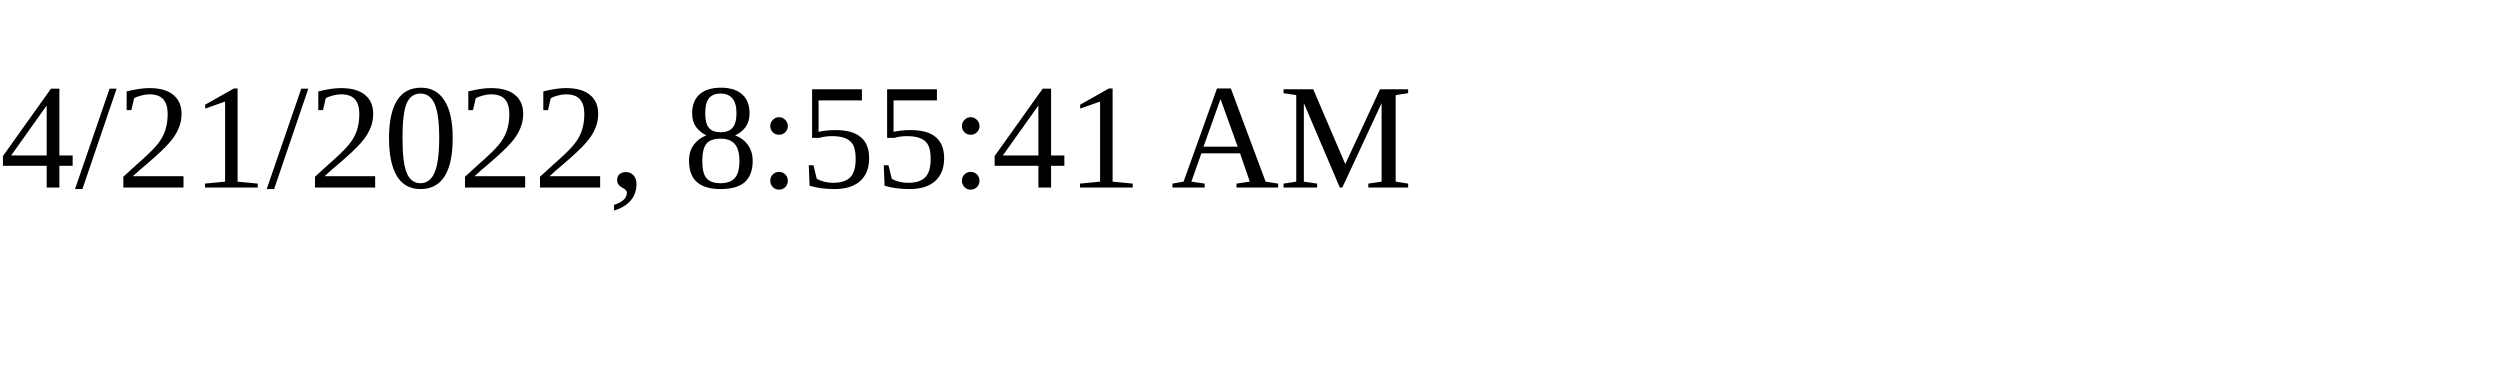
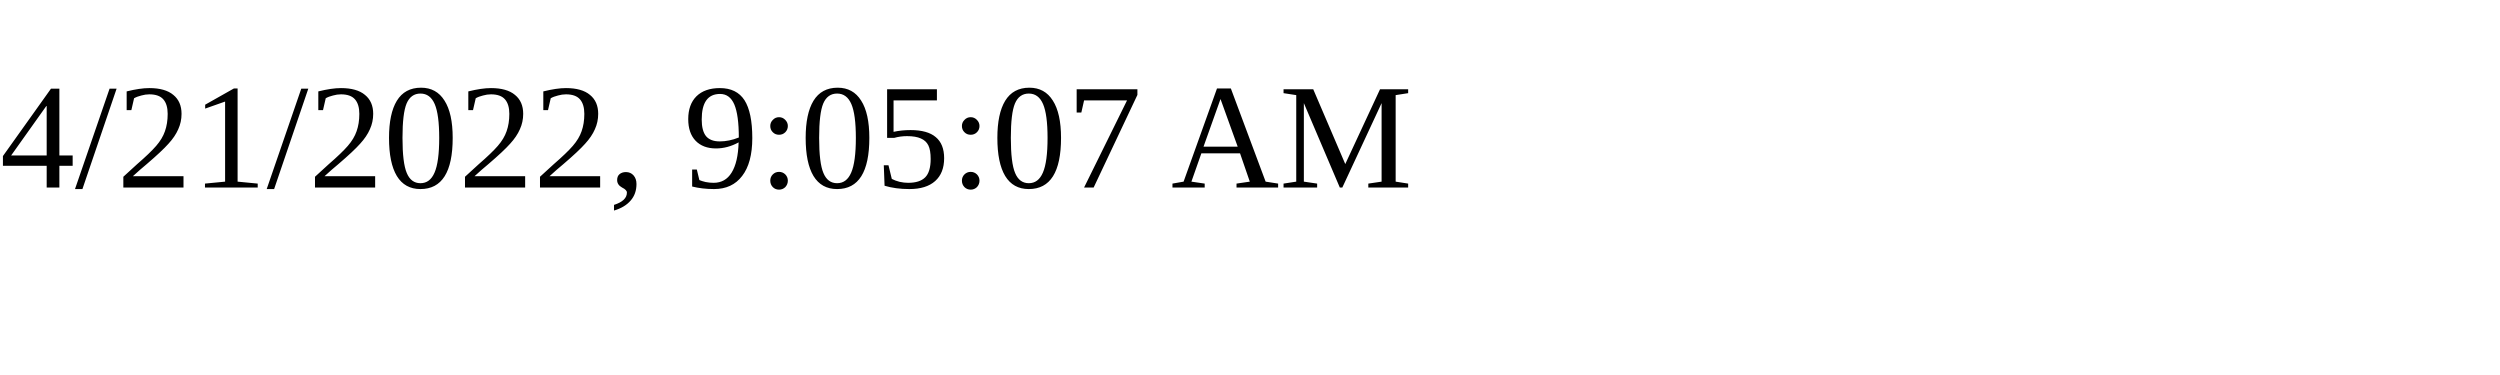
<svg xmlns="http://www.w3.org/2000/svg" height="30" width="200">
-   <text x="0" y="15">4/21/2022, 8:55:41 AM</text>
+   <text x="0" y="15">4/21/2022, 9:05:07 AM</text>
</svg>
